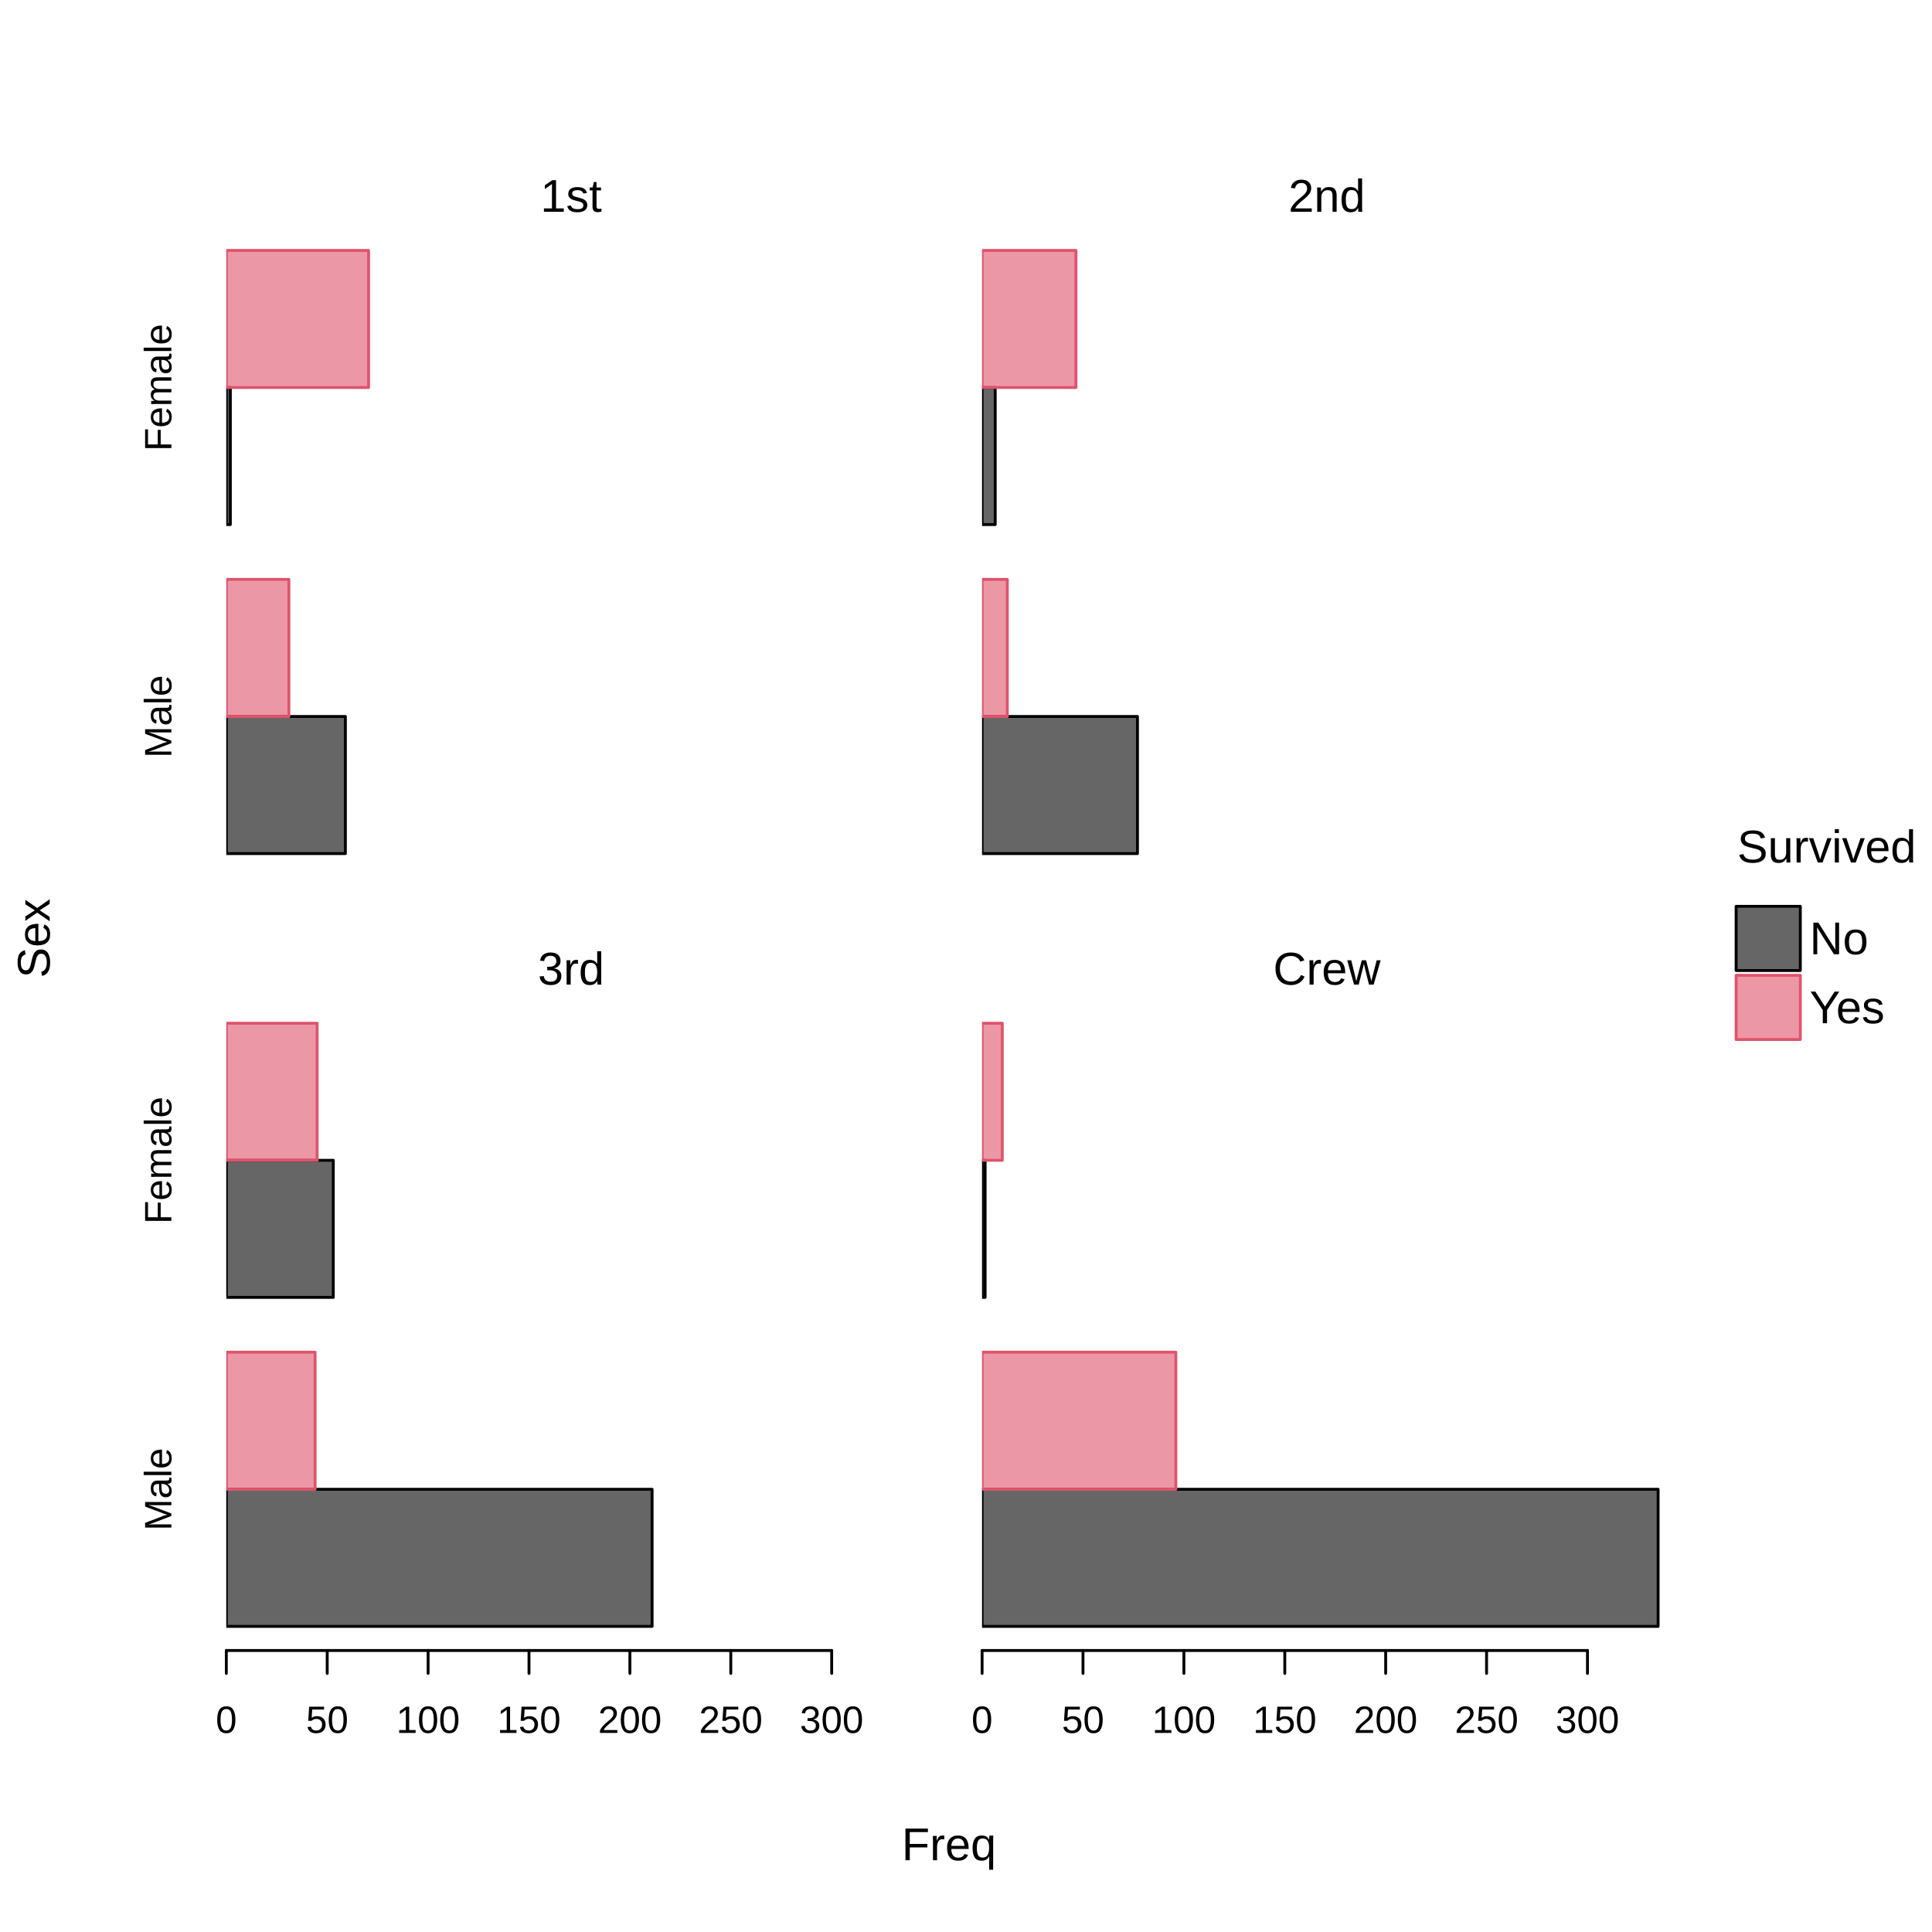
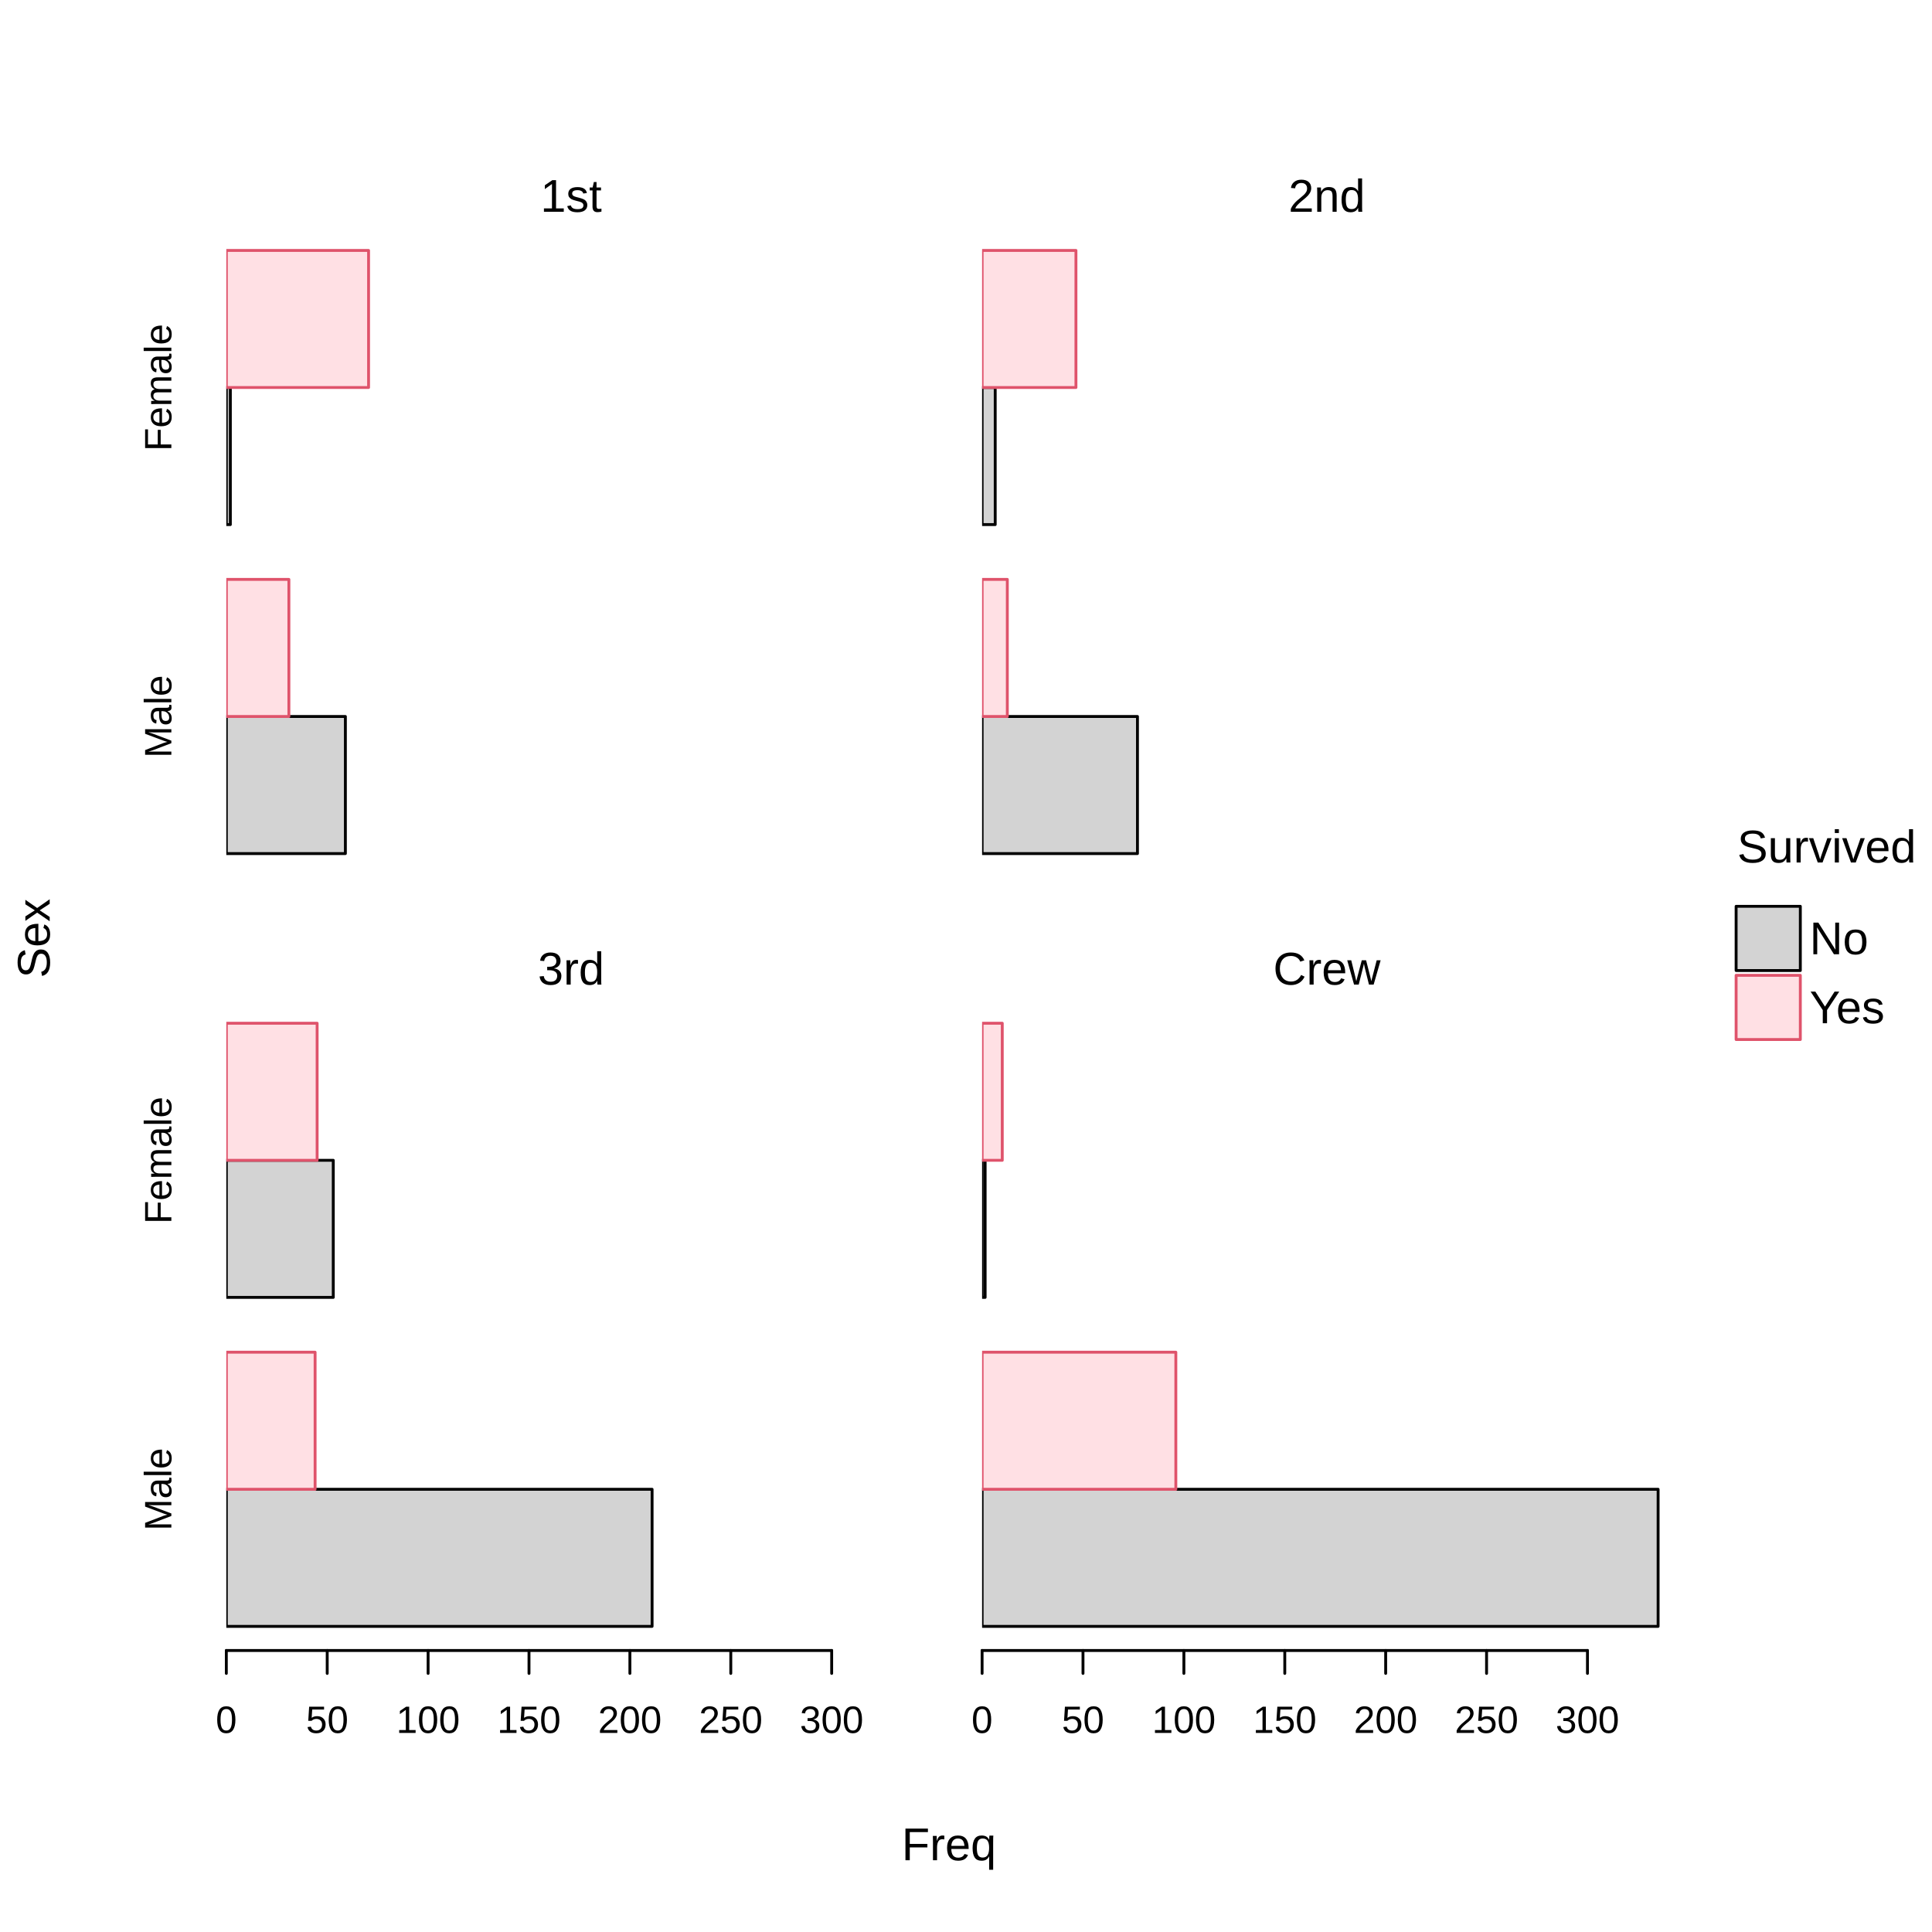
<svg xmlns="http://www.w3.org/2000/svg" width="504.00pt" height="504.00pt" viewBox="0 0 504.00 504.00">
  <g class="svglite">
    <defs>
      <style type="text/css">
    .svglite line, .svglite polyline, .svglite polygon, .svglite path, .svglite rect, .svglite circle {
      fill: none;
      stroke: #000000;
      stroke-linecap: round;
      stroke-linejoin: round;
      stroke-miterlimit: 10.00;
    }
    .svglite text {
      white-space: pre;
    }
    .svglite g.glyphgroup path {
      fill: inherit;
      stroke: none;
    }
  </style>
    </defs>
    <rect width="100%" height="100%" style="stroke: none; fill: #FFFFFF;" />
    <defs>
      <clipPath id="cpMC4wMHw1MDQuMDB8MC4wMHw1MDQuMDA=">
        <rect x="0.00" y="0.00" width="504.00" height="504.00" />
      </clipPath>
    </defs>
    <g clip-path="url(#cpMC4wMHw1MDQuMDB8MC4wMHw1MDQuMDA=)">
-       <rect x="452.90" y="236.43" width="16.75" height="16.75" style="stroke-width: 0.75; fill: #000000; fill-opacity: 0.60;" />
-       <rect x="452.90" y="254.43" width="16.75" height="16.75" style="stroke-width: 0.75; stroke: #DF536B; fill: #DF536B; fill-opacity: 0.60;" />
+       <rect x="452.90" y="236.43" width="16.75" height="16.75" style="stroke-width: 0.75; fill: #D3D3D3;" />
+       <rect x="452.90" y="254.43" width="16.75" height="16.75" style="stroke-width: 0.75; stroke: #DF536B; fill: #FFE0E4;" />
      <text x="476.52" y="225.00" text-anchor="middle" style="font-size: 12.00px; font-family: &quot;Liberation Sans&quot;;" textLength="46.69px" lengthAdjust="spacingAndGlyphs">Survived</text>
      <text x="472.07" y="248.93" style="font-size: 12.00px; font-family: &quot;Liberation Sans&quot;;" textLength="15.34px" lengthAdjust="spacingAndGlyphs">No</text>
      <text x="472.07" y="266.93" style="font-size: 12.00px; font-family: &quot;Liberation Sans&quot;;" textLength="19.58px" lengthAdjust="spacingAndGlyphs">Yes</text>
    </g>
    <defs>
      <clipPath id="cpMC4wMHw0MzYuMDd8MC4wMHw1MDQuMDA=">
        <rect x="0.00" y="0.00" width="436.07" height="504.00" />
      </clipPath>
    </defs>
    <g clip-path="url(#cpMC4wMHw0MzYuMDd8MC4wMHw1MDQuMDA=)">
      <text x="247.56" y="485.28" text-anchor="middle" style="font-size: 12.00px; font-family: &quot;Liberation Sans&quot;;" textLength="24.67px" lengthAdjust="spacingAndGlyphs">Freq</text>
      <text transform="translate(12.96,244.80) rotate(-90)" text-anchor="middle" style="font-size: 12.00px; font-family: &quot;Liberation Sans&quot;;" textLength="20.67px" lengthAdjust="spacingAndGlyphs">Sex</text>
    </g>
    <defs>
      <clipPath id="cpNTkuMDR8MjM4LjkyfDU5LjA0fDIyOC45Ng==">
        <rect x="59.04" y="59.04" width="179.88" height="169.92" />
      </clipPath>
    </defs>
    <g clip-path="url(#cpNTkuMDR8MjM4LjkyfDU5LjA0fDIyOC45Ng==)">
</g>
    <g clip-path="url(#cpMC4wMHw1MDQuMDB8MC4wMHw1MDQuMDA=)">
      <text transform="translate(44.70,186.91) rotate(-90)" text-anchor="middle" style="font-size: 9.96px; font-family: &quot;Liberation Sans&quot;;" textLength="21.58px" lengthAdjust="spacingAndGlyphs">Male</text>
      <text transform="translate(44.70,101.09) rotate(-90)" text-anchor="middle" style="font-size: 9.96px; font-family: &quot;Liberation Sans&quot;;" textLength="33.19px" lengthAdjust="spacingAndGlyphs">Female</text>
      <rect x="59.04" y="43.20" width="179.88" height="15.84" style="stroke-width: 0.75; stroke: none;" />
      <text x="148.98" y="55.25" text-anchor="middle" style="font-size: 12.00px; font-family: &quot;Liberation Sans&quot;;" textLength="16.00px" lengthAdjust="spacingAndGlyphs">1st</text>
    </g>
    <defs>
      <clipPath id="cpMjU2LjIwfDQzNi4wN3w1OS4wNHwyMjguOTY=">
        <rect x="256.20" y="59.04" width="179.88" height="169.92" />
      </clipPath>
    </defs>
    <g clip-path="url(#cpMjU2LjIwfDQzNi4wN3w1OS4wNHwyMjguOTY=)">
</g>
    <g clip-path="url(#cpMC4wMHw1MDQuMDB8MC4wMHw1MDQuMDA=)">
      <rect x="256.20" y="43.20" width="179.88" height="15.84" style="stroke-width: 0.75; stroke: none;" />
      <text x="346.13" y="55.25" text-anchor="middle" style="font-size: 12.00px; font-family: &quot;Liberation Sans&quot;;" textLength="20.02px" lengthAdjust="spacingAndGlyphs">2nd</text>
    </g>
    <defs>
      <clipPath id="cpNTkuMDR8MjM4LjkyfDI2MC42NHw0MzAuNTY=">
        <rect x="59.04" y="260.64" width="179.88" height="169.92" />
      </clipPath>
    </defs>
    <g clip-path="url(#cpNTkuMDR8MjM4LjkyfDI2MC42NHw0MzAuNTY=)">
</g>
    <g clip-path="url(#cpMC4wMHw1MDQuMDB8MC4wMHw1MDQuMDA=)">
      <line x1="59.04" y1="430.56" x2="216.96" y2="430.56" style="stroke-width: 0.75;" />
      <line x1="59.04" y1="430.56" x2="59.04" y2="436.54" style="stroke-width: 0.75;" />
      <line x1="85.36" y1="430.56" x2="85.36" y2="436.54" style="stroke-width: 0.75;" />
      <line x1="111.68" y1="430.56" x2="111.68" y2="436.54" style="stroke-width: 0.75;" />
      <line x1="138.00" y1="430.56" x2="138.00" y2="436.54" style="stroke-width: 0.75;" />
      <line x1="164.32" y1="430.56" x2="164.32" y2="436.54" style="stroke-width: 0.75;" />
      <line x1="190.64" y1="430.56" x2="190.64" y2="436.54" style="stroke-width: 0.75;" />
      <line x1="216.96" y1="430.56" x2="216.96" y2="436.54" style="stroke-width: 0.75;" />
      <text x="59.04" y="452.07" text-anchor="middle" style="font-size: 9.96px; font-family: &quot;Liberation Sans&quot;;" textLength="5.53px" lengthAdjust="spacingAndGlyphs">0</text>
      <text x="85.36" y="452.07" text-anchor="middle" style="font-size: 9.96px; font-family: &quot;Liberation Sans&quot;;" textLength="11.06px" lengthAdjust="spacingAndGlyphs">50</text>
      <text x="111.68" y="452.07" text-anchor="middle" style="font-size: 9.96px; font-family: &quot;Liberation Sans&quot;;" textLength="16.59px" lengthAdjust="spacingAndGlyphs">100</text>
      <text x="138.00" y="452.07" text-anchor="middle" style="font-size: 9.96px; font-family: &quot;Liberation Sans&quot;;" textLength="16.59px" lengthAdjust="spacingAndGlyphs">150</text>
      <text x="164.32" y="452.07" text-anchor="middle" style="font-size: 9.96px; font-family: &quot;Liberation Sans&quot;;" textLength="16.59px" lengthAdjust="spacingAndGlyphs">200</text>
      <text x="190.64" y="452.07" text-anchor="middle" style="font-size: 9.96px; font-family: &quot;Liberation Sans&quot;;" textLength="16.59px" lengthAdjust="spacingAndGlyphs">250</text>
      <text x="216.96" y="452.07" text-anchor="middle" style="font-size: 9.96px; font-family: &quot;Liberation Sans&quot;;" textLength="16.59px" lengthAdjust="spacingAndGlyphs">300</text>
      <text transform="translate(44.70,388.51) rotate(-90)" text-anchor="middle" style="font-size: 9.96px; font-family: &quot;Liberation Sans&quot;;" textLength="21.58px" lengthAdjust="spacingAndGlyphs">Male</text>
      <text transform="translate(44.70,302.69) rotate(-90)" text-anchor="middle" style="font-size: 9.96px; font-family: &quot;Liberation Sans&quot;;" textLength="33.19px" lengthAdjust="spacingAndGlyphs">Female</text>
      <rect x="59.04" y="244.80" width="179.88" height="15.84" style="stroke-width: 0.75; stroke: none;" />
      <text x="148.98" y="256.85" text-anchor="middle" style="font-size: 12.00px; font-family: &quot;Liberation Sans&quot;;" textLength="17.34px" lengthAdjust="spacingAndGlyphs">3rd</text>
    </g>
    <defs>
      <clipPath id="cpMjU2LjIwfDQzNi4wN3wyNjAuNjR8NDMwLjU2">
        <rect x="256.20" y="260.64" width="179.88" height="169.92" />
      </clipPath>
    </defs>
    <g clip-path="url(#cpMjU2LjIwfDQzNi4wN3wyNjAuNjR8NDMwLjU2)">
</g>
    <g clip-path="url(#cpMC4wMHw1MDQuMDB8MC4wMHw1MDQuMDA=)">
      <line x1="256.20" y1="430.56" x2="414.12" y2="430.56" style="stroke-width: 0.75;" />
      <line x1="256.20" y1="430.56" x2="256.20" y2="436.54" style="stroke-width: 0.75;" />
      <line x1="282.52" y1="430.56" x2="282.52" y2="436.54" style="stroke-width: 0.75;" />
      <line x1="308.84" y1="430.56" x2="308.84" y2="436.54" style="stroke-width: 0.75;" />
      <line x1="335.16" y1="430.56" x2="335.16" y2="436.54" style="stroke-width: 0.75;" />
      <line x1="361.48" y1="430.56" x2="361.48" y2="436.54" style="stroke-width: 0.75;" />
      <line x1="387.80" y1="430.56" x2="387.80" y2="436.54" style="stroke-width: 0.75;" />
      <line x1="414.12" y1="430.56" x2="414.12" y2="436.54" style="stroke-width: 0.75;" />
      <text x="256.20" y="452.07" text-anchor="middle" style="font-size: 9.96px; font-family: &quot;Liberation Sans&quot;;" textLength="5.53px" lengthAdjust="spacingAndGlyphs">0</text>
      <text x="282.52" y="452.07" text-anchor="middle" style="font-size: 9.96px; font-family: &quot;Liberation Sans&quot;;" textLength="11.06px" lengthAdjust="spacingAndGlyphs">50</text>
      <text x="308.84" y="452.07" text-anchor="middle" style="font-size: 9.96px; font-family: &quot;Liberation Sans&quot;;" textLength="16.59px" lengthAdjust="spacingAndGlyphs">100</text>
      <text x="335.16" y="452.07" text-anchor="middle" style="font-size: 9.96px; font-family: &quot;Liberation Sans&quot;;" textLength="16.59px" lengthAdjust="spacingAndGlyphs">150</text>
      <text x="361.48" y="452.07" text-anchor="middle" style="font-size: 9.96px; font-family: &quot;Liberation Sans&quot;;" textLength="16.59px" lengthAdjust="spacingAndGlyphs">200</text>
      <text x="387.80" y="452.07" text-anchor="middle" style="font-size: 9.96px; font-family: &quot;Liberation Sans&quot;;" textLength="16.59px" lengthAdjust="spacingAndGlyphs">250</text>
      <text x="414.12" y="452.07" text-anchor="middle" style="font-size: 9.96px; font-family: &quot;Liberation Sans&quot;;" textLength="16.59px" lengthAdjust="spacingAndGlyphs">300</text>
      <rect x="256.20" y="244.80" width="179.88" height="15.84" style="stroke-width: 0.75; stroke: none;" />
      <text x="346.13" y="256.85" text-anchor="middle" style="font-size: 12.00px; font-family: &quot;Liberation Sans&quot;;" textLength="28.02px" lengthAdjust="spacingAndGlyphs">Crew</text>
    </g>
    <g clip-path="url(#cpNTkuMDR8MjM4LjkyfDU5LjA0fDIyOC45Ng==)">
-       <rect x="59.04" y="186.91" width="31.06" height="35.76" style="stroke-width: 0.75; fill: #000000; fill-opacity: 0.60;" />
-       <rect x="59.04" y="101.09" width="1.05" height="35.76" style="stroke-width: 0.75; fill: #000000; fill-opacity: 0.60;" />
-       <rect x="59.04" y="151.15" width="16.32" height="35.76" style="stroke-width: 0.75; stroke: #DF536B; fill: #DF536B; fill-opacity: 0.60;" />
-       <rect x="59.04" y="65.33" width="37.11" height="35.76" style="stroke-width: 0.75; stroke: #DF536B; fill: #DF536B; fill-opacity: 0.60;" />
+       <rect x="59.04" y="186.91" width="31.06" height="35.76" style="stroke-width: 0.75; fill: #D3D3D3;" />
+       <rect x="59.04" y="101.09" width="1.05" height="35.76" style="stroke-width: 0.75; fill: #D3D3D3;" />
+       <rect x="59.04" y="151.15" width="16.32" height="35.76" style="stroke-width: 0.75; stroke: #DF536B; fill: #FFE0E4;" />
+       <rect x="59.04" y="65.33" width="37.11" height="35.76" style="stroke-width: 0.75; stroke: #DF536B; fill: #FFE0E4;" />
    </g>
    <g clip-path="url(#cpMjU2LjIwfDQzNi4wN3w1OS4wNHwyMjguOTY=)">
-       <rect x="256.20" y="186.91" width="40.53" height="35.76" style="stroke-width: 0.75; fill: #000000; fill-opacity: 0.60;" />
-       <rect x="256.20" y="101.09" width="3.42" height="35.76" style="stroke-width: 0.75; fill: #000000; fill-opacity: 0.60;" />
-       <rect x="256.20" y="151.15" width="6.58" height="35.76" style="stroke-width: 0.75; stroke: #DF536B; fill: #DF536B; fill-opacity: 0.60;" />
-       <rect x="256.20" y="65.33" width="24.48" height="35.76" style="stroke-width: 0.75; stroke: #DF536B; fill: #DF536B; fill-opacity: 0.60;" />
+       <rect x="256.20" y="186.91" width="40.53" height="35.76" style="stroke-width: 0.75; fill: #D3D3D3;" />
+       <rect x="256.20" y="101.09" width="3.42" height="35.76" style="stroke-width: 0.75; fill: #D3D3D3;" />
+       <rect x="256.20" y="151.15" width="6.58" height="35.76" style="stroke-width: 0.75; stroke: #DF536B; fill: #FFE0E4;" />
+       <rect x="256.20" y="65.33" width="24.48" height="35.76" style="stroke-width: 0.75; stroke: #DF536B; fill: #FFE0E4;" />
    </g>
    <g clip-path="url(#cpNTkuMDR8MjM4LjkyfDI2MC42NHw0MzAuNTY=)">
-       <rect x="59.04" y="388.51" width="111.07" height="35.76" style="stroke-width: 0.75; fill: #000000; fill-opacity: 0.60;" />
-       <rect x="59.04" y="302.69" width="27.90" height="35.76" style="stroke-width: 0.75; fill: #000000; fill-opacity: 0.60;" />
-       <rect x="59.04" y="352.75" width="23.16" height="35.76" style="stroke-width: 0.75; stroke: #DF536B; fill: #DF536B; fill-opacity: 0.60;" />
-       <rect x="59.04" y="266.93" width="23.69" height="35.76" style="stroke-width: 0.75; stroke: #DF536B; fill: #DF536B; fill-opacity: 0.60;" />
+       <rect x="59.04" y="388.51" width="111.07" height="35.76" style="stroke-width: 0.75; fill: #D3D3D3;" />
+       <rect x="59.04" y="302.69" width="27.90" height="35.76" style="stroke-width: 0.75; fill: #D3D3D3;" />
+       <rect x="59.04" y="352.75" width="23.16" height="35.76" style="stroke-width: 0.75; stroke: #DF536B; fill: #FFE0E4;" />
+       <rect x="59.04" y="266.93" width="23.69" height="35.76" style="stroke-width: 0.75; stroke: #DF536B; fill: #FFE0E4;" />
    </g>
    <g clip-path="url(#cpMjU2LjIwfDQzNi4wN3wyNjAuNjR8NDMwLjU2)">
-       <rect x="256.20" y="388.51" width="176.35" height="35.76" style="stroke-width: 0.75; fill: #000000; fill-opacity: 0.60;" />
-       <rect x="256.20" y="302.69" width="0.79" height="35.76" style="stroke-width: 0.75; fill: #000000; fill-opacity: 0.60;" />
-       <rect x="256.20" y="352.75" width="50.54" height="35.76" style="stroke-width: 0.75; stroke: #DF536B; fill: #DF536B; fill-opacity: 0.60;" />
-       <rect x="256.20" y="266.93" width="5.26" height="35.76" style="stroke-width: 0.75; stroke: #DF536B; fill: #DF536B; fill-opacity: 0.60;" />
+       <rect x="256.20" y="388.51" width="176.35" height="35.76" style="stroke-width: 0.75; fill: #D3D3D3;" />
+       <rect x="256.20" y="302.69" width="0.79" height="35.76" style="stroke-width: 0.75; fill: #D3D3D3;" />
+       <rect x="256.20" y="352.75" width="50.54" height="35.76" style="stroke-width: 0.75; stroke: #DF536B; fill: #FFE0E4;" />
+       <rect x="256.20" y="266.93" width="5.26" height="35.76" style="stroke-width: 0.75; stroke: #DF536B; fill: #FFE0E4;" />
    </g>
    <defs>
      <clipPath id="cpMTE5Ljc2fDQwMi4zM3wxMDIuNDF8MzUyLjQ5">
        <rect x="119.76" y="102.41" width="282.57" height="250.07" />
      </clipPath>
    </defs>
    <g clip-path="url(#cpMTE5Ljc2fDQwMi4zM3wxMDIuNDF8MzUyLjQ5)">
</g>
  </g>
</svg>
